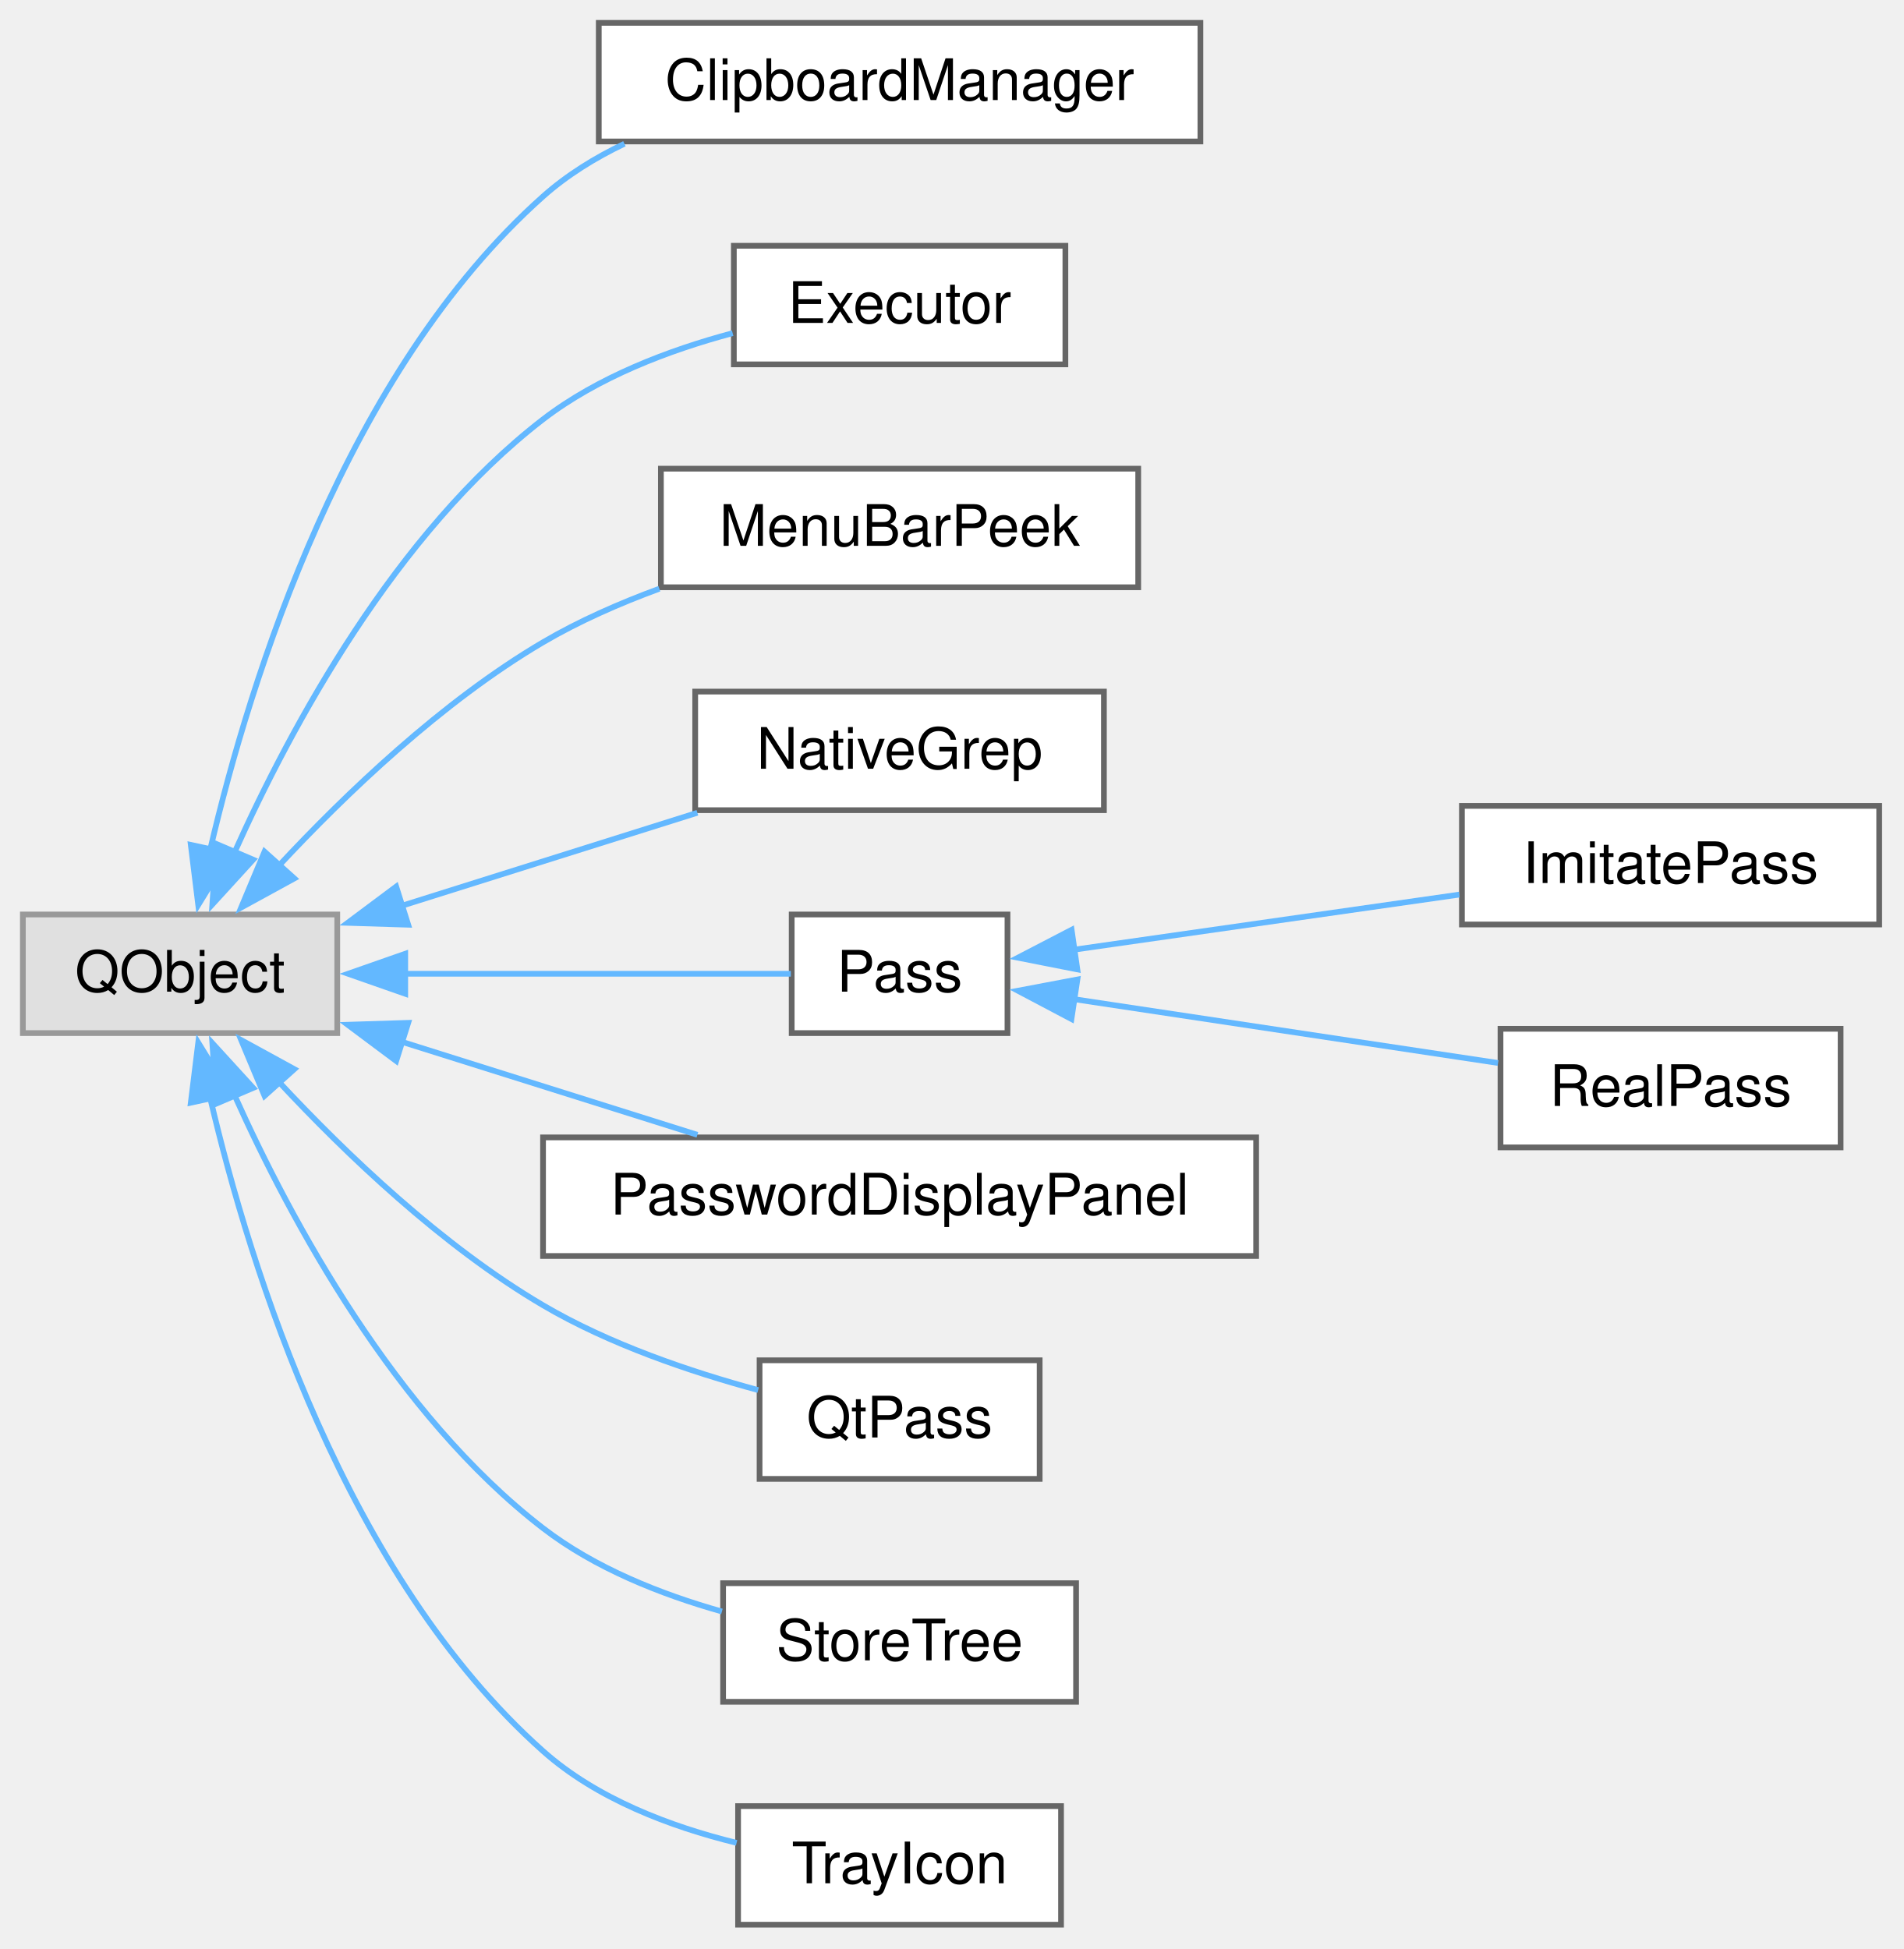
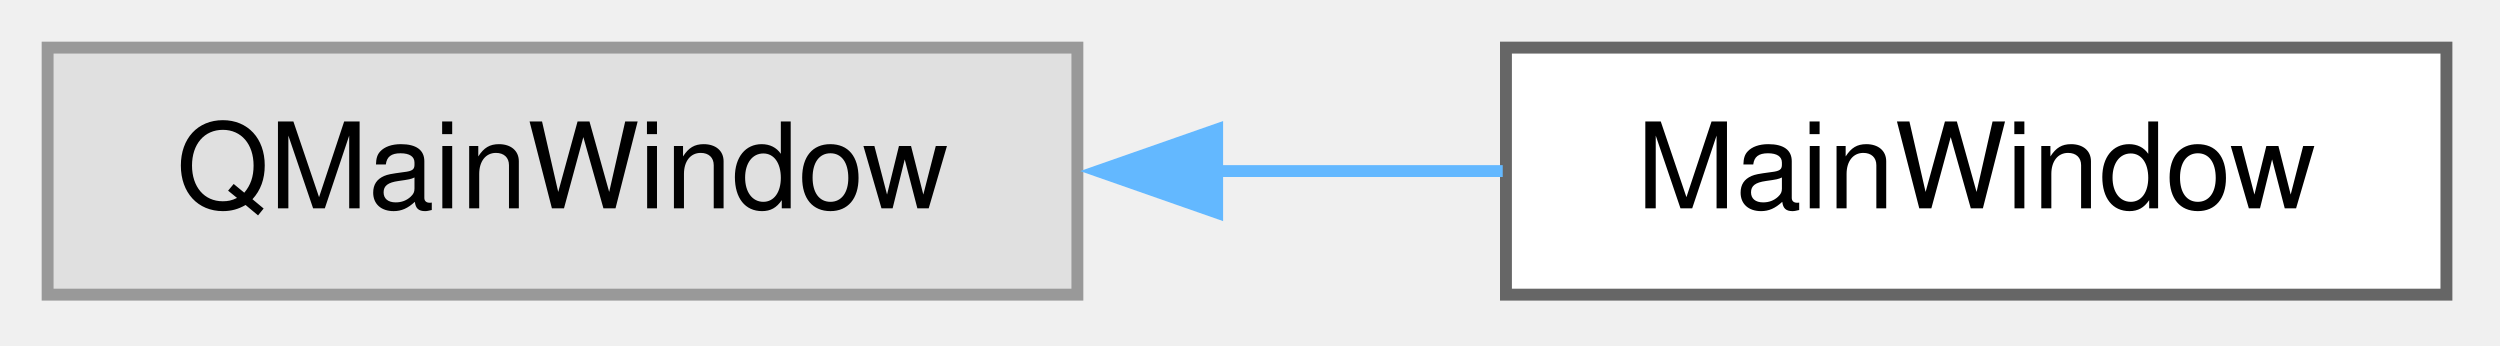
- <svg xmlns="http://www.w3.org/2000/svg" xmlns:xlink="http://www.w3.org/1999/xlink" width="333pt" height="341pt" viewBox="0.00 0.00 333.00 341.00">
-   <g id="graph0" class="graph" transform="scale(1 1) rotate(0) translate(4 336.75)">
+ <svg xmlns="http://www.w3.org/2000/svg" xmlns:xlink="http://www.w3.org/1999/xlink" width="210pt" height="29pt" viewBox="0.00 0.00 210.00 29.00">
+   <g id="graph0" class="graph" transform="scale(1 1) rotate(0) translate(4 24.75)">
    <g id="Node000000" class="node">
      <g id="a_Node000000">
        <a xlink:title=" ">
-           <polygon fill="#e0e0e0" stroke="#999999" points="55,-176.75 0,-176.75 0,-156 55,-156 55,-176.75" />
-           <text xml:space="preserve" text-anchor="middle" x="27.5" y="-163.25" font-family="Helvetica,sans-Serif" font-size="10.00">QObject</text>
+           <polygon fill="#e0e0e0" stroke="#999999" points="86.5,-20.75 0,-20.75 0,0 86.5,0 86.5,-20.75" />
+           <text xml:space="preserve" text-anchor="middle" x="43.25" y="-7.25" font-family="Helvetica,sans-Serif" font-size="10.00">QMainWindow</text>
        </a>
      </g>
    </g>
    <g id="Node000001" class="node">
      <g id="a_Node000001">
-         <a xlink:href="class_clipboard_manager.html" target="_top" xlink:title="Puts secrets on the system clipboard and takes them off again.">
-           <polygon fill="white" stroke="#666666" points="206,-332.75 100.75,-332.75 100.75,-312 206,-312 206,-332.75" />
-           <text xml:space="preserve" text-anchor="middle" x="153.38" y="-319.25" font-family="Helvetica,sans-Serif" font-size="10.00">ClipboardManager</text>
+         <a xlink:href="class_main_window.html" target="_top" xlink:title="Main application window orchestrating UI, user interactions, and external process handlers.">
+           <polygon fill="white" stroke="#666666" points="201.5,-20.75 122.5,-20.75 122.5,0 201.5,0 201.5,-20.75" />
+           <text xml:space="preserve" text-anchor="middle" x="162" y="-7.25" font-family="Helvetica,sans-Serif" font-size="10.00">MainWindow</text>
        </a>
      </g>
    </g>
-     <g id="edge13_Node000000_Node000001" class="edge">
-       <g id="a_edge13_Node000000_Node000001">
+     <g id="edge12_Node000000_Node000001" class="edge">
+       <g id="a_edge12_Node000000_Node000001">
        <a xlink:title=" ">
-           <path fill="none" stroke="#63b8ff" d="M32.79,-188.18C39.8,-218.11 56.53,-271.68 91,-302.38 95.18,-306.1 100.08,-309.14 105.24,-311.6" />
-           <polygon fill="#63b8ff" stroke="#63b8ff" points="36.22,-187.45 30.68,-178.42 29.38,-188.93 36.22,-187.45" />
-         </a>
-       </g>
-     </g>
-     <g id="Node000002" class="node">
-       <g id="a_Node000002">
-         <a xlink:href="class_executor.html" target="_top" xlink:title="Runs non-interactive external commands in FIFO order using a single QProcess.">
-           <polygon fill="white" stroke="#666666" points="182.38,-293.75 124.38,-293.75 124.38,-273 182.38,-273 182.38,-293.75" />
-           <text xml:space="preserve" text-anchor="middle" x="153.38" y="-280.25" font-family="Helvetica,sans-Serif" font-size="10.00">Executor</text>
-         </a>
-       </g>
-     </g>
-     <g id="edge14_Node000000_Node000002" class="edge">
-       <g id="a_edge14_Node000000_Node000002">
-         <a xlink:title=" ">
-           <path fill="none" stroke="#63b8ff" d="M37.06,-187.69C46.93,-209.67 65.18,-243.47 91,-263.38 100.59,-270.76 113.01,-275.48 124.17,-278.46" />
-           <polygon fill="#63b8ff" stroke="#63b8ff" points="40.29,-186.34 33.15,-178.52 33.85,-189.09 40.29,-186.34" />
-         </a>
-       </g>
-     </g>
-     <g id="Node000003" class="node">
-       <g id="a_Node000003">
-         <a xlink:href="class_menu_bar_peek.html" target="_top" xlink:title="Shows a hidden menu bar while Alt is used, as browsers and file managers do.">
-           <polygon fill="white" stroke="#666666" points="195.12,-254.75 111.62,-254.75 111.62,-234 195.12,-234 195.12,-254.75" />
-           <text xml:space="preserve" text-anchor="middle" x="153.38" y="-241.25" font-family="Helvetica,sans-Serif" font-size="10.00">MenuBarPeek</text>
-         </a>
-       </g>
-     </g>
-     <g id="edge15_Node000000_Node000003" class="edge">
-       <g id="a_edge15_Node000000_Node000003">
-         <a xlink:title=" ">
-           <path fill="none" stroke="#63b8ff" d="M44.77,-185.27C56.51,-197.88 73.34,-213.99 91,-224.38 97.28,-228.07 104.33,-231.17 111.35,-233.75" />
-           <polygon fill="#63b8ff" stroke="#63b8ff" points="47.49,-183.06 38.19,-177.97 42.28,-187.74 47.49,-183.06" />
-         </a>
-       </g>
-     </g>
-     <g id="Node000004" class="node">
-       <g id="a_Node000004">
-         <a xlink:href="class_native_grep.html" target="_top" xlink:title="Full-text search over a password store without pass grep: every .gpg file is decrypted with gpg on a ...">
-           <polygon fill="white" stroke="#666666" points="189.12,-215.75 117.62,-215.75 117.62,-195 189.12,-195 189.12,-215.75" />
-           <text xml:space="preserve" text-anchor="middle" x="153.38" y="-202.25" font-family="Helvetica,sans-Serif" font-size="10.00">NativeGrep</text>
-         </a>
-       </g>
-     </g>
-     <g id="edge16_Node000000_Node000004" class="edge">
-       <g id="a_edge16_Node000000_Node000004">
-         <a xlink:title=" ">
-           <path fill="none" stroke="#63b8ff" d="M66.28,-178.27C82.75,-183.46 101.93,-189.49 118,-194.55" />
-           <polygon fill="#63b8ff" stroke="#63b8ff" points="67.41,-174.96 56.82,-175.29 65.31,-181.63 67.41,-174.96" />
-         </a>
-       </g>
-     </g>
-     <g id="Node000005" class="node">
-       <g id="a_Node000005">
-         <a xlink:href="class_pass.html" target="_top" xlink:title="Abstract base class for password store operations.">
-           <polygon fill="white" stroke="#666666" points="172.25,-176.75 134.5,-176.75 134.5,-156 172.25,-156 172.25,-176.75" />
-           <text xml:space="preserve" text-anchor="middle" x="153.38" y="-163.25" font-family="Helvetica,sans-Serif" font-size="10.00">Pass</text>
-         </a>
-       </g>
-     </g>
-     <g id="edge17_Node000000_Node000005" class="edge">
-       <g id="a_edge17_Node000000_Node000005">
-         <a xlink:title=" ">
-           <path fill="none" stroke="#63b8ff" d="M66.63,-166.38C89.17,-166.38 116.67,-166.38 134.35,-166.38" />
-           <polygon fill="#63b8ff" stroke="#63b8ff" points="66.89,-162.88 56.89,-166.38 66.89,-169.88 66.89,-162.88" />
-         </a>
-       </g>
-     </g>
-     <g id="Node000008" class="node">
-       <g id="a_Node000008">
-         <a xlink:href="class_password_display_panel.html" target="_top" xlink:title="Renders decrypted password-file fields into MainWindow's grid.">
-           <polygon fill="white" stroke="#666666" points="215.75,-137.75 91,-137.75 91,-117 215.75,-117 215.75,-137.75" />
-           <text xml:space="preserve" text-anchor="middle" x="153.38" y="-124.25" font-family="Helvetica,sans-Serif" font-size="10.00">PasswordDisplayPanel</text>
-         </a>
-       </g>
-     </g>
-     <g id="edge20_Node000000_Node000008" class="edge">
-       <g id="a_edge20_Node000000_Node000008">
-         <a xlink:title=" ">
-           <path fill="none" stroke="#63b8ff" d="M66.28,-154.48C82.75,-149.29 101.93,-143.26 118,-138.2" />
-           <polygon fill="#63b8ff" stroke="#63b8ff" points="65.31,-151.12 56.82,-157.46 67.41,-157.79 65.31,-151.12" />
-         </a>
-       </g>
-     </g>
-     <g id="Node000009" class="node">
-       <g id="a_Node000009">
-         <a xlink:href="class_qt_pass.html" target="_top" xlink:title="Application-level glue between the pass backends and whatever shows their results: turns the backends...">
-           <polygon fill="white" stroke="#666666" points="177.88,-98.75 128.88,-98.75 128.88,-78 177.88,-78 177.88,-98.75" />
-           <text xml:space="preserve" text-anchor="middle" x="153.38" y="-85.25" font-family="Helvetica,sans-Serif" font-size="10.00">QtPass</text>
-         </a>
-       </g>
-     </g>
-     <g id="edge21_Node000000_Node000009" class="edge">
-       <g id="a_edge21_Node000000_Node000009">
-         <a xlink:title=" ">
-           <path fill="none" stroke="#63b8ff" d="M44.77,-147.48C56.51,-134.87 73.34,-118.76 91,-108.38 102.59,-101.56 116.8,-96.74 128.63,-93.54" />
-           <polygon fill="#63b8ff" stroke="#63b8ff" points="42.28,-145.01 38.19,-154.78 47.49,-149.69 42.28,-145.01" />
-         </a>
-       </g>
-     </g>
-     <g id="Node000010" class="node">
-       <g id="a_Node000010">
-         <a xlink:href="class_store_tree.html" target="_top" xlink:title="The password store as shown in the tree: the QFileSystemModel, the StoreModel proxy on top of it and ...">
-           <polygon fill="white" stroke="#666666" points="184.25,-59.75 122.5,-59.75 122.5,-39 184.25,-39 184.25,-59.75" />
-           <text xml:space="preserve" text-anchor="middle" x="153.38" y="-46.25" font-family="Helvetica,sans-Serif" font-size="10.00">StoreTree</text>
-         </a>
-       </g>
-     </g>
-     <g id="edge22_Node000000_Node000010" class="edge">
-       <g id="a_edge22_Node000000_Node000010">
-         <a xlink:title=" ">
-           <path fill="none" stroke="#63b8ff" d="M37.06,-145.06C46.93,-123.08 65.18,-89.28 91,-69.38 100.05,-62.4 111.64,-57.8 122.29,-54.8" />
-           <polygon fill="#63b8ff" stroke="#63b8ff" points="33.85,-143.66 33.15,-154.23 40.29,-146.41 33.85,-143.66" />
-         </a>
-       </g>
-     </g>
-     <g id="Node000011" class="node">
-       <g id="a_Node000011">
-         <a xlink:href="class_tray_icon.html" target="_top" xlink:title="Handles the system tray icon and menu.">
-           <polygon fill="white" stroke="#666666" points="181.62,-20.75 125.12,-20.75 125.12,0 181.62,0 181.62,-20.75" />
-           <text xml:space="preserve" text-anchor="middle" x="153.38" y="-7.25" font-family="Helvetica,sans-Serif" font-size="10.00">TrayIcon</text>
-         </a>
-       </g>
-     </g>
-     <g id="edge23_Node000000_Node000011" class="edge">
-       <g id="a_edge23_Node000000_Node000011">
-         <a xlink:title=" ">
-           <path fill="none" stroke="#63b8ff" d="M32.79,-144.57C39.8,-114.64 56.53,-61.07 91,-30.38 100.37,-22.03 113.29,-17.16 124.86,-14.32" />
-           <polygon fill="#63b8ff" stroke="#63b8ff" points="29.38,-143.82 30.68,-154.33 36.22,-145.3 29.38,-143.82" />
-         </a>
-       </g>
-     </g>
-     <g id="Node000006" class="node">
-       <g id="a_Node000006">
-         <a xlink:href="class_imitate_pass.html" target="_top" xlink:title="Implementation that imitates 'pass' when the real tool is unavailable.">
-           <polygon fill="white" stroke="#666666" points="324.75,-195.75 251.75,-195.75 251.75,-175 324.75,-175 324.75,-195.75" />
-           <text xml:space="preserve" text-anchor="middle" x="288.25" y="-182.25" font-family="Helvetica,sans-Serif" font-size="10.00">ImitatePass</text>
-         </a>
-       </g>
-     </g>
-     <g id="edge18_Node000005_Node000006" class="edge">
-       <g id="a_edge18_Node000005_Node000006">
-         <a xlink:title=" ">
-           <path fill="none" stroke="#63b8ff" d="M183.74,-170.57C203.65,-173.42 230.11,-177.2 251.29,-180.23" />
-           <polygon fill="#63b8ff" stroke="#63b8ff" points="184.47,-167.14 174.07,-169.19 183.47,-174.07 184.47,-167.14" />
-         </a>
-       </g>
-     </g>
-     <g id="Node000007" class="node">
-       <g id="a_Node000007">
-         <a xlink:href="class_real_pass.html" target="_top" xlink:title="Implementation of Pass that wraps the 'pass' command-line tool.">
-           <polygon fill="white" stroke="#666666" points="318,-156.75 258.5,-156.75 258.5,-136 318,-136 318,-156.75" />
-           <text xml:space="preserve" text-anchor="middle" x="288.25" y="-143.25" font-family="Helvetica,sans-Serif" font-size="10.00">RealPass</text>
-         </a>
-       </g>
-     </g>
-     <g id="edge19_Node000005_Node000007" class="edge">
-       <g id="a_edge19_Node000005_Node000007">
-         <a xlink:title=" ">
-           <path fill="none" stroke="#63b8ff" d="M183.92,-161.93C206.01,-158.6 236.07,-154.08 258.07,-150.77" />
-           <polygon fill="#63b8ff" stroke="#63b8ff" points="183.44,-158.46 174.07,-163.41 184.48,-165.38 183.44,-158.46" />
+           <path fill="none" stroke="#63b8ff" d="M98.09,-10.38C106.24,-10.38 114.49,-10.38 122.23,-10.38" />
+           <polygon fill="#63b8ff" stroke="#63b8ff" points="98.24,-6.88 88.24,-10.38 98.24,-13.88 98.24,-6.88" />
        </a>
      </g>
    </g>
  </g>
</svg>
